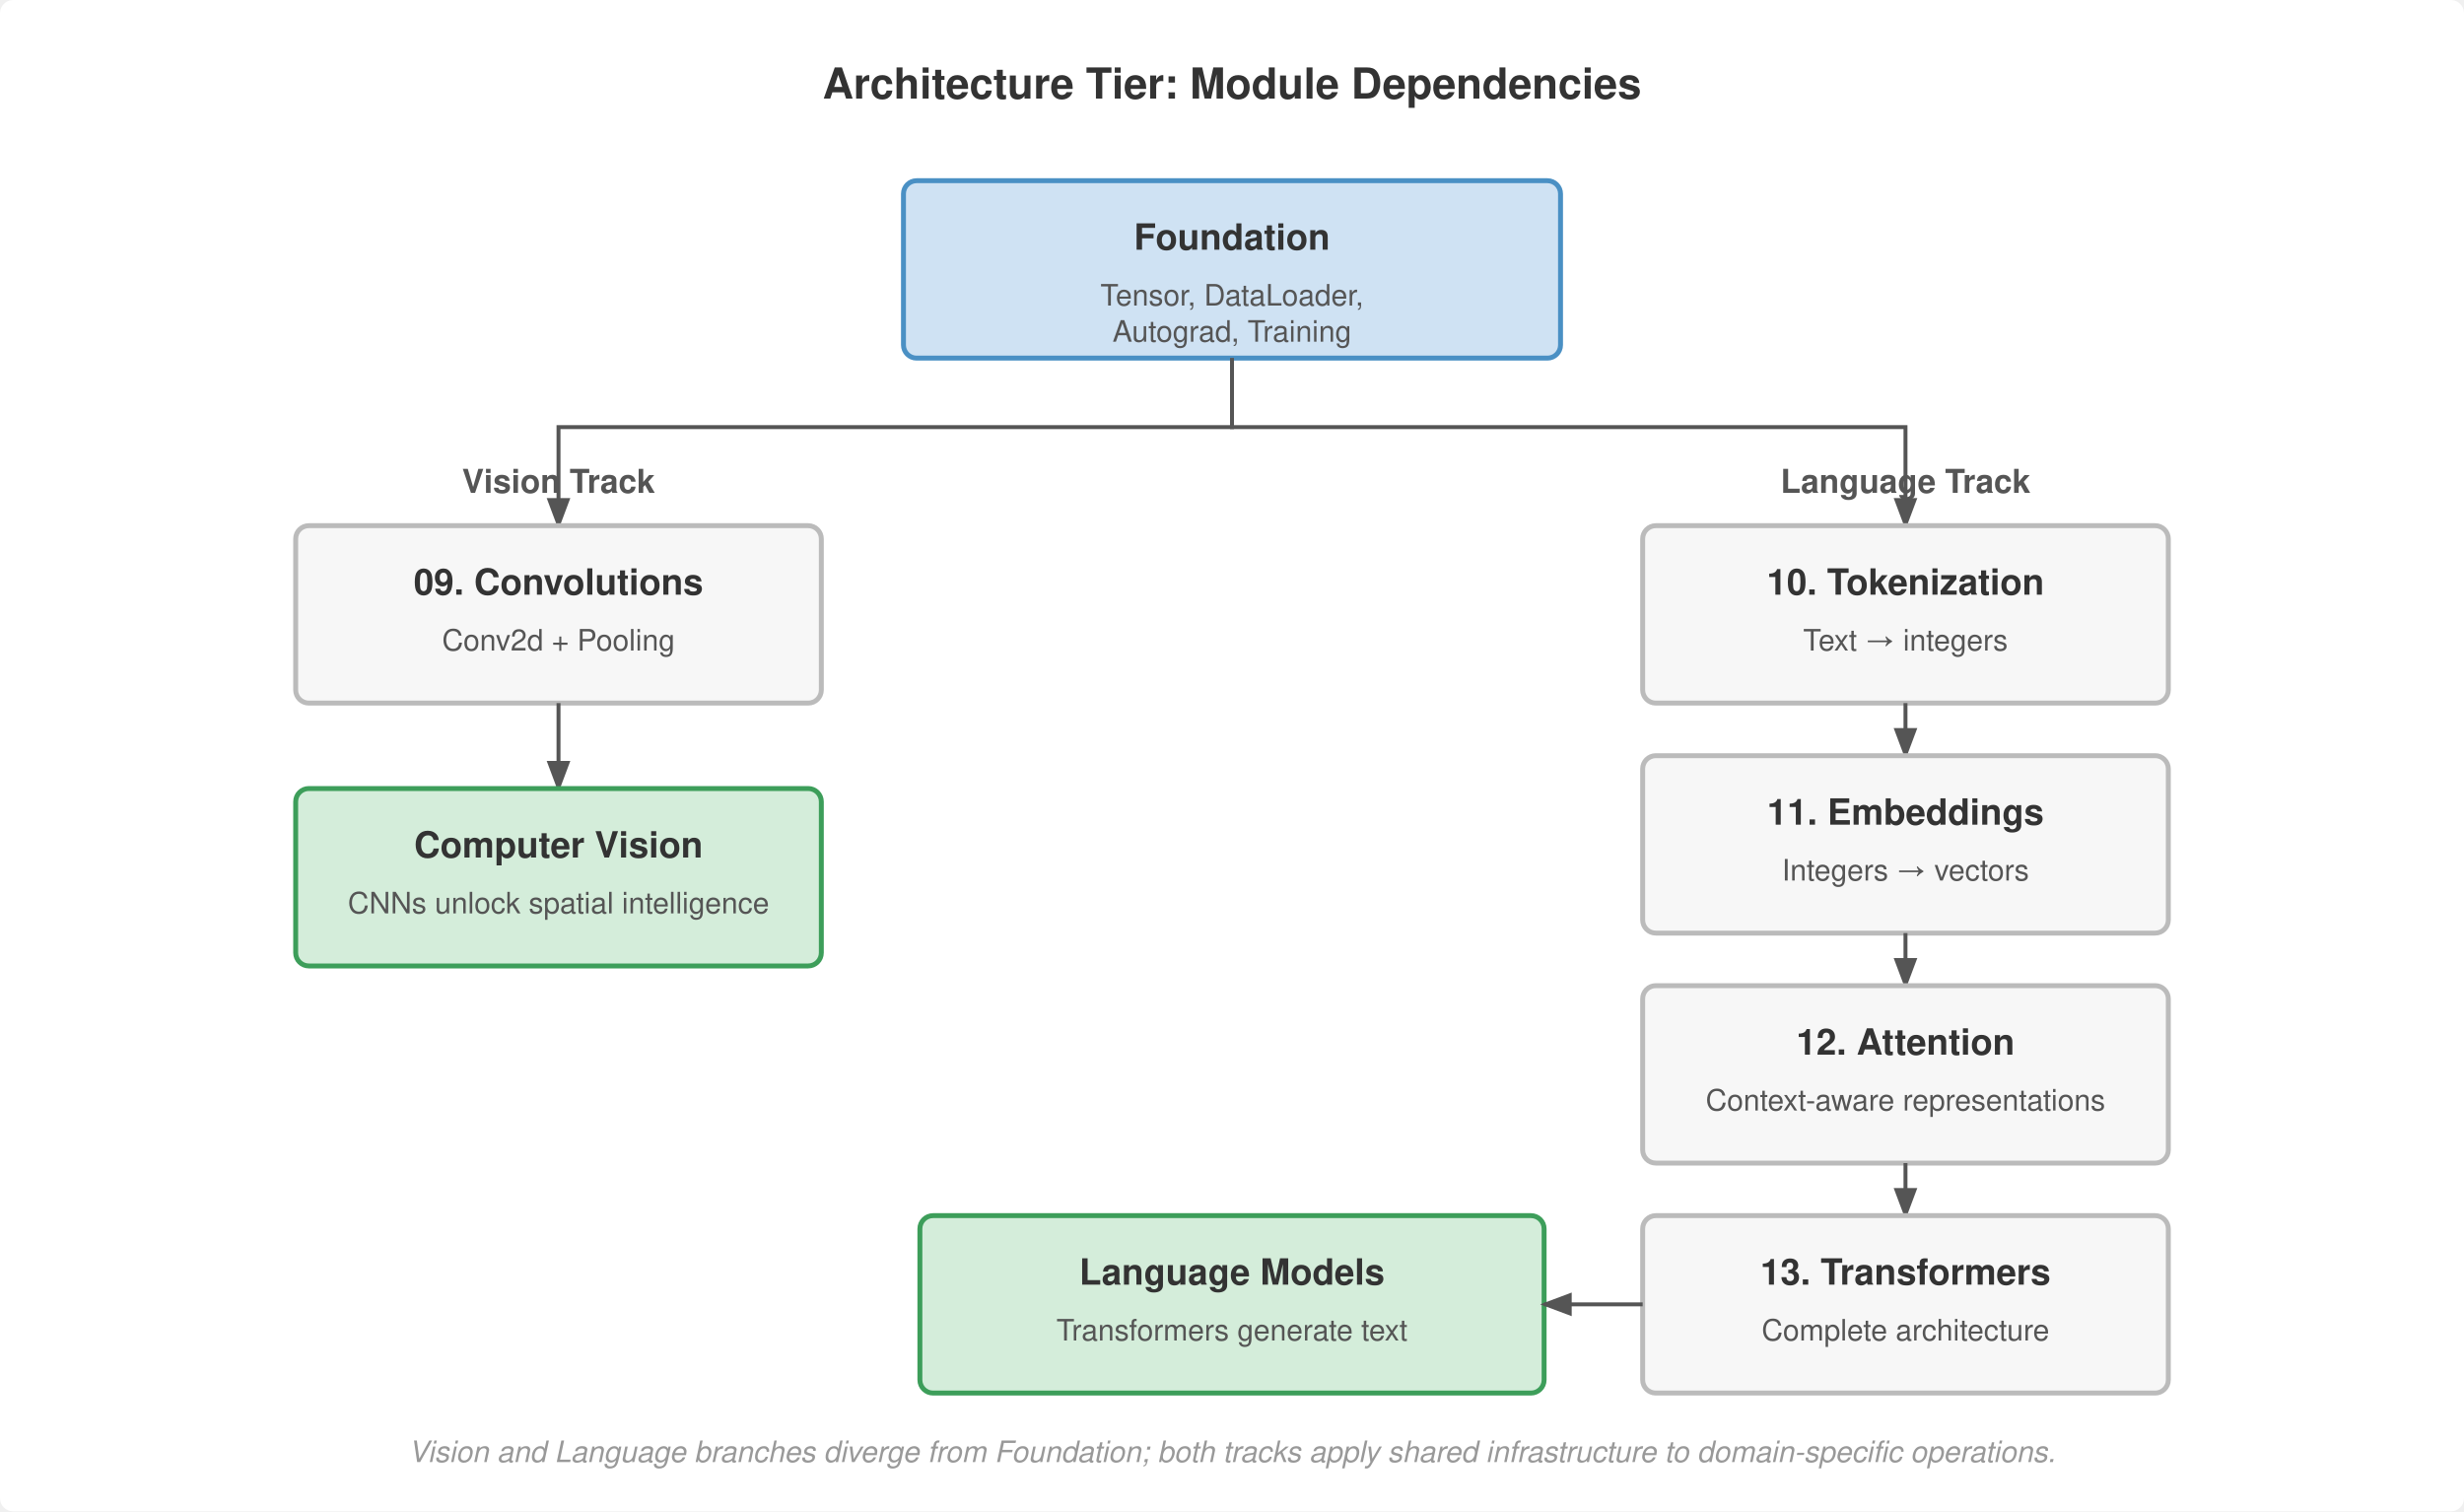
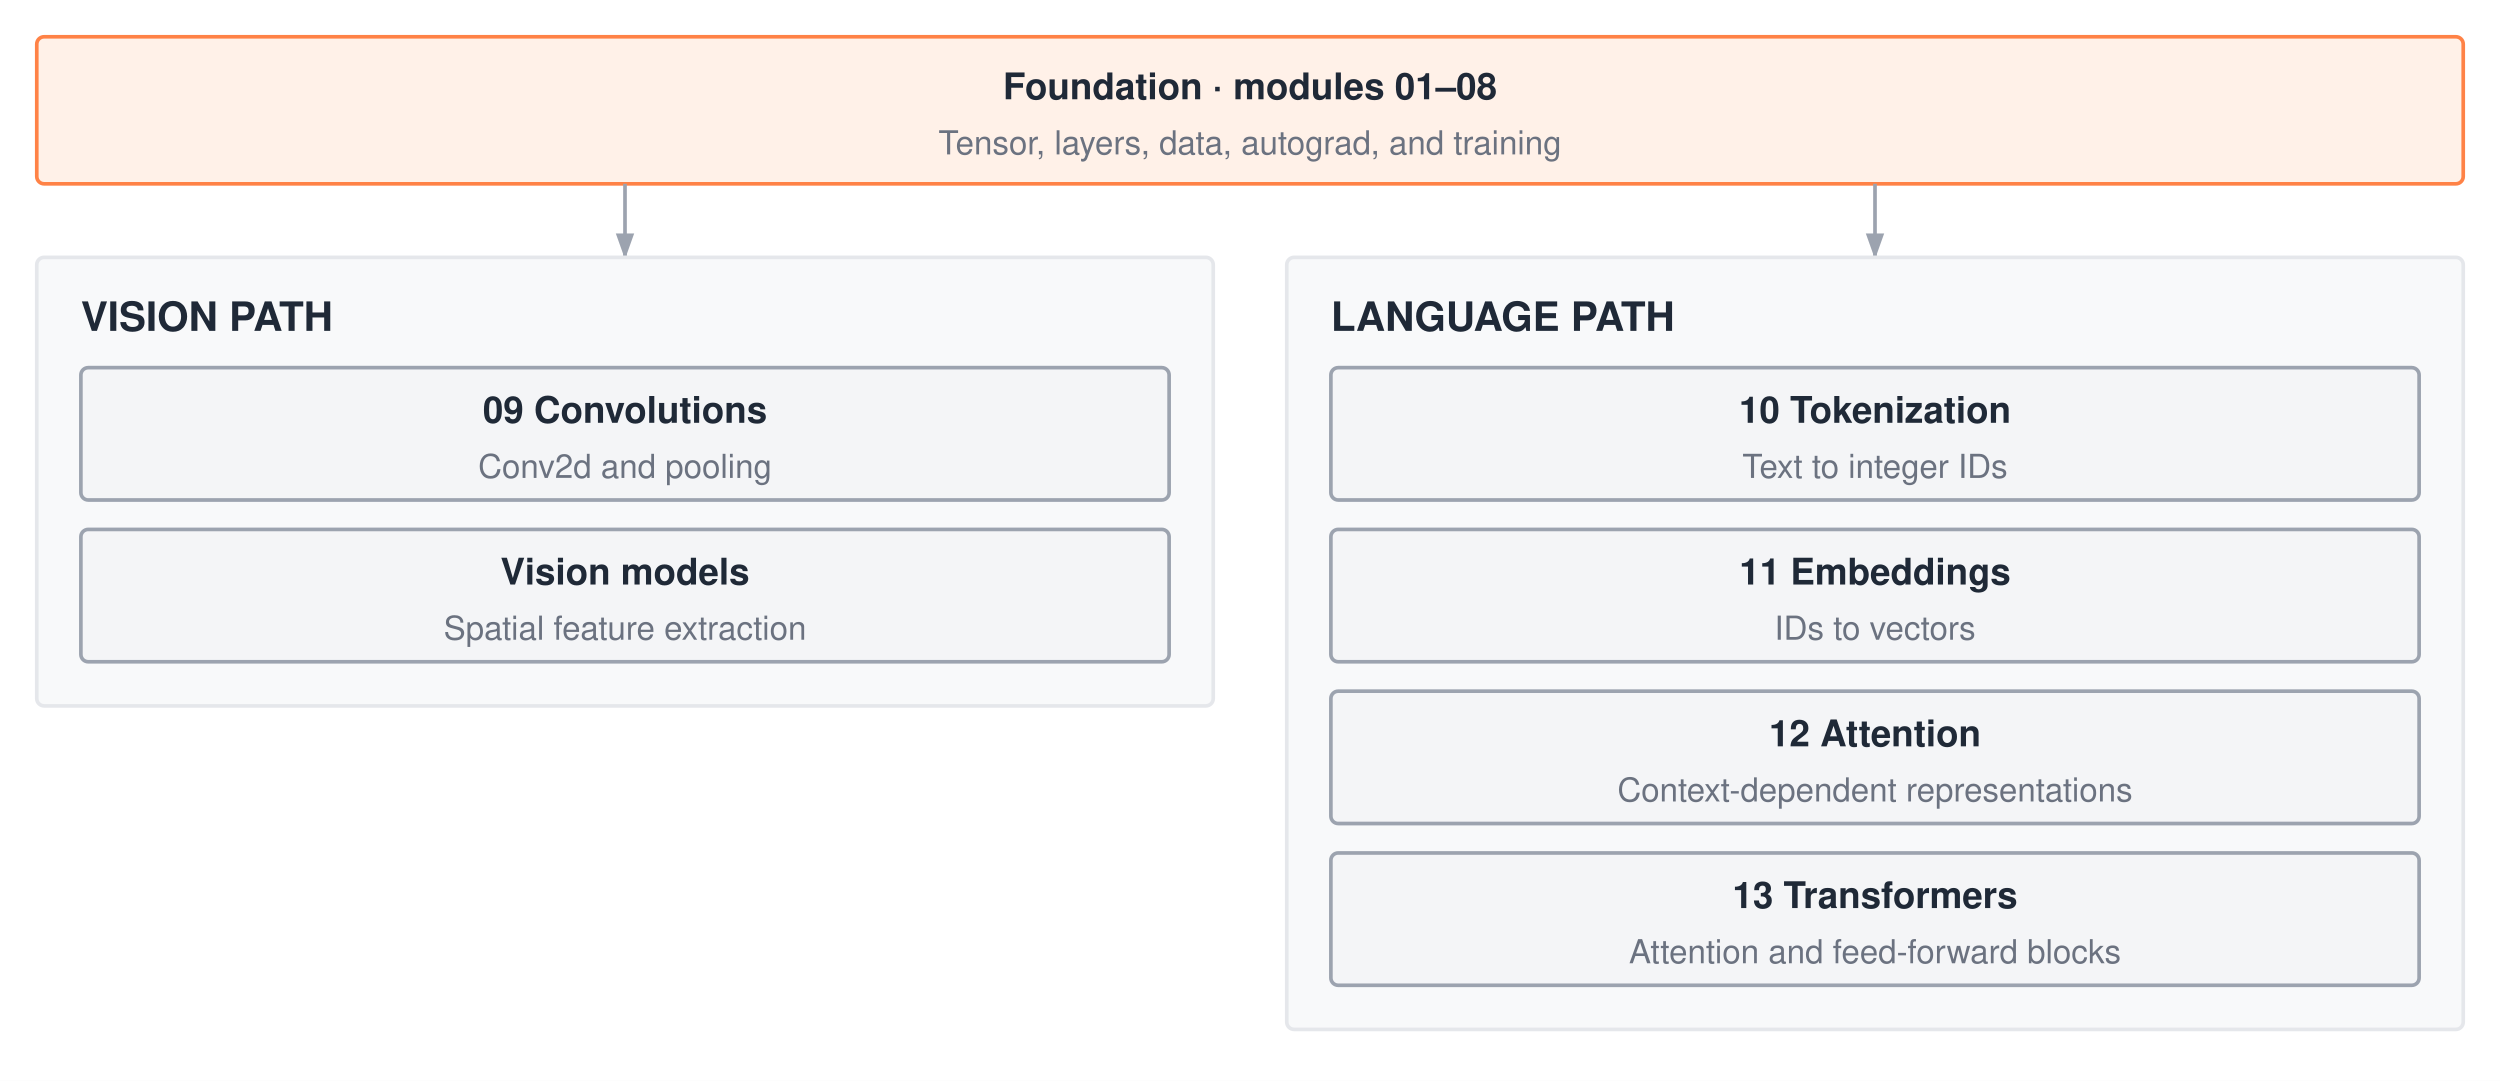
- <svg xmlns="http://www.w3.org/2000/svg" viewBox="0 0 750 460" font-family="Helvetica Neue, Helvetica, Arial, sans-serif">
-   <rect width="750" height="460" fill="#fff" rx="4" />
+ <svg xmlns="http://www.w3.org/2000/svg" width="680" height="294" viewBox="0 0 680 294" font-family="'Helvetica Neue', Helvetica, Arial, sans-serif">
+   <rect width="680" height="294" fill="#ffffff" />
  <defs>
-     <marker id="arrow" markerWidth="8" markerHeight="6" refX="7" refY="3" orient="auto">
-       <path d="M0,0 L8,3 L0,6 Z" fill="#555" />
+     <marker id="a" markerWidth="7" markerHeight="5" refX="6.5" refY="2.5" orient="auto">
+       <polygon points="0 0, 7 2.5, 0 5" fill="#9ca3af" />
    </marker>
  </defs>
-   <text x="375" y="30" text-anchor="middle" font-size="13" font-weight="700" fill="#333">Architecture Tier: Module Dependencies</text>
-   <rect x="275" y="55" width="200" height="54" rx="4" fill="#cfe2f3" stroke="#4a90c4" stroke-width="1.5" />
-   <text x="375" y="76" text-anchor="middle" font-size="11" font-weight="700" fill="#333">Foundation</text>
-   <text x="375" y="93" text-anchor="middle" font-size="9" fill="#555">Tensor, DataLoader,</text>
-   <text x="375" y="104" text-anchor="middle" font-size="9" fill="#555">Autograd, Training</text>
-   <path d="M375,109 V130 H170 V160" fill="none" stroke="#555" stroke-width="1.2" marker-end="url(#arrow)" />
-   <path d="M375,109 V130 H580 V160" fill="none" stroke="#555" stroke-width="1.2" marker-end="url(#arrow)" />
-   <text x="170" y="150" text-anchor="middle" font-size="10" font-weight="700" fill="#555">Vision Track</text>
-   <text x="580" y="150" text-anchor="middle" font-size="10" font-weight="700" fill="#555">Language Track</text>
-   <rect x="90" y="160" width="160" height="54" rx="4" fill="#f7f7f7" stroke="#bbb" stroke-width="1.5" />
-   <text x="170" y="181" text-anchor="middle" font-size="11" font-weight="700" fill="#333">09. Convolutions</text>
-   <text x="170" y="198" text-anchor="middle" font-size="9" fill="#555">Conv2d + Pooling</text>
-   <path d="M170,214 V240" fill="none" stroke="#555" stroke-width="1.2" marker-end="url(#arrow)" />
-   <rect x="90" y="240" width="160" height="54" rx="4" fill="#d4edda" stroke="#3d9e5a" stroke-width="1.5" />
-   <text x="170" y="261" text-anchor="middle" font-size="11" font-weight="700" fill="#333">Computer Vision</text>
-   <text x="170" y="278" text-anchor="middle" font-size="9" fill="#555">CNNs unlock spatial intelligence</text>
-   <rect x="500" y="160" width="160" height="54" rx="4" fill="#f7f7f7" stroke="#bbb" stroke-width="1.5" />
-   <text x="580" y="181" text-anchor="middle" font-size="11" font-weight="700" fill="#333">10. Tokenization</text>
-   <text x="580" y="198" text-anchor="middle" font-size="9" fill="#555">Text → integers</text>
-   <path d="M580,214 V230" fill="none" stroke="#555" stroke-width="1.2" marker-end="url(#arrow)" />
-   <rect x="500" y="230" width="160" height="54" rx="4" fill="#f7f7f7" stroke="#bbb" stroke-width="1.5" />
-   <text x="580" y="251" text-anchor="middle" font-size="11" font-weight="700" fill="#333">11. Embeddings</text>
-   <text x="580" y="268" text-anchor="middle" font-size="9" fill="#555">Integers → vectors</text>
-   <path d="M580,284 V300" fill="none" stroke="#555" stroke-width="1.2" marker-end="url(#arrow)" />
-   <rect x="500" y="300" width="160" height="54" rx="4" fill="#f7f7f7" stroke="#bbb" stroke-width="1.5" />
-   <text x="580" y="321" text-anchor="middle" font-size="11" font-weight="700" fill="#333">12. Attention</text>
-   <text x="580" y="338" text-anchor="middle" font-size="9" fill="#555">Context-aware representations</text>
-   <path d="M580,354 V370" fill="none" stroke="#555" stroke-width="1.2" marker-end="url(#arrow)" />
-   <rect x="500" y="370" width="160" height="54" rx="4" fill="#f7f7f7" stroke="#bbb" stroke-width="1.5" />
-   <text x="580" y="391" text-anchor="middle" font-size="11" font-weight="700" fill="#333">13. Transformers</text>
-   <text x="580" y="408" text-anchor="middle" font-size="9" fill="#555">Complete architecture</text>
-   <rect x="280" y="370" width="190" height="54" rx="4" fill="#d4edda" stroke="#3d9e5a" stroke-width="1.5" />
-   <text x="375" y="391" text-anchor="middle" font-size="11" font-weight="700" fill="#333">Language Models</text>
-   <text x="375" y="408" text-anchor="middle" font-size="9" fill="#555">Transformers generate text</text>
-   <path d="M500,397 H470" fill="none" stroke="#555" stroke-width="1.2" marker-end="url(#arrow)" />
-   <text x="375" y="445" text-anchor="middle" font-size="9" font-style="italic" fill="#999">Vision and Language branches diverge from Foundation; both tracks apply shared infrastructure to domain-specific operations.</text>
+   <rect x="10" y="10" width="660" height="40" rx="2" fill="#fff1e8" stroke="#ff8246" stroke-width="1" />
+   <text x="340.0" y="27.0" text-anchor="middle" font-size="10" font-weight="700" fill="#1f2937">Foundation · modules 01–08</text>
+   <text x="340.0" y="42.0" text-anchor="middle" font-size="9" fill="#6b7280">Tensor, layers, data, autograd, and training</text>
+   <path d="M170 50 V70" fill="none" stroke="#9ca3af" stroke-width="1" marker-end="url(#a)" />
+   <path d="M510 50 V70" fill="none" stroke="#9ca3af" stroke-width="1" marker-end="url(#a)" />
+   <rect x="10" y="70" width="320" height="122" rx="2" fill="#f8f9fa" stroke="#e5e7eb" stroke-width="1" />
+   <text x="22" y="90" font-size="11" font-weight="700" fill="#1f2937">VISION PATH</text>
+   <rect x="350" y="70" width="320" height="210" rx="2" fill="#f8f9fa" stroke="#e5e7eb" stroke-width="1" />
+   <text x="362" y="90" font-size="11" font-weight="700" fill="#1f2937">LANGUAGE PATH</text>
+   <rect x="22" y="100" width="296" height="36" rx="2" fill="#f4f5f7" stroke="#9ca3af" stroke-width="1" />
+   <text x="170.0" y="115.0" text-anchor="middle" font-size="10" font-weight="700" fill="#1f2937">09 Convolutions</text>
+   <text x="170.0" y="130.0" text-anchor="middle" font-size="9" fill="#6b7280">Conv2d and pooling</text>
+   <rect x="22" y="144" width="296" height="36" rx="2" fill="#f4f5f7" stroke="#9ca3af" stroke-width="1" />
+   <text x="170.0" y="159.0" text-anchor="middle" font-size="10" font-weight="700" fill="#1f2937">Vision models</text>
+   <text x="170.0" y="174.0" text-anchor="middle" font-size="9" fill="#6b7280">Spatial feature extraction</text>
+   <rect x="362" y="100" width="296" height="36" rx="2" fill="#f4f5f7" stroke="#9ca3af" stroke-width="1" />
+   <text x="510.0" y="115.0" text-anchor="middle" font-size="10" font-weight="700" fill="#1f2937">10 Tokenization</text>
+   <text x="510.0" y="130.0" text-anchor="middle" font-size="9" fill="#6b7280">Text to integer IDs</text>
+   <rect x="362" y="144" width="296" height="36" rx="2" fill="#f4f5f7" stroke="#9ca3af" stroke-width="1" />
+   <text x="510.0" y="159.0" text-anchor="middle" font-size="10" font-weight="700" fill="#1f2937">11 Embeddings</text>
+   <text x="510.0" y="174.0" text-anchor="middle" font-size="9" fill="#6b7280">IDs to vectors</text>
+   <rect x="362" y="188" width="296" height="36" rx="2" fill="#f4f5f7" stroke="#9ca3af" stroke-width="1" />
+   <text x="510.0" y="203.0" text-anchor="middle" font-size="10" font-weight="700" fill="#1f2937">12 Attention</text>
+   <text x="510.0" y="218.0" text-anchor="middle" font-size="9" fill="#6b7280">Context-dependent representations</text>
+   <rect x="362" y="232" width="296" height="36" rx="2" fill="#f4f5f7" stroke="#9ca3af" stroke-width="1" />
+   <text x="510.0" y="247.0" text-anchor="middle" font-size="10" font-weight="700" fill="#1f2937">13 Transformers</text>
+   <text x="510.0" y="262.0" text-anchor="middle" font-size="9" fill="#6b7280">Attention and feed-forward blocks</text>
</svg>
